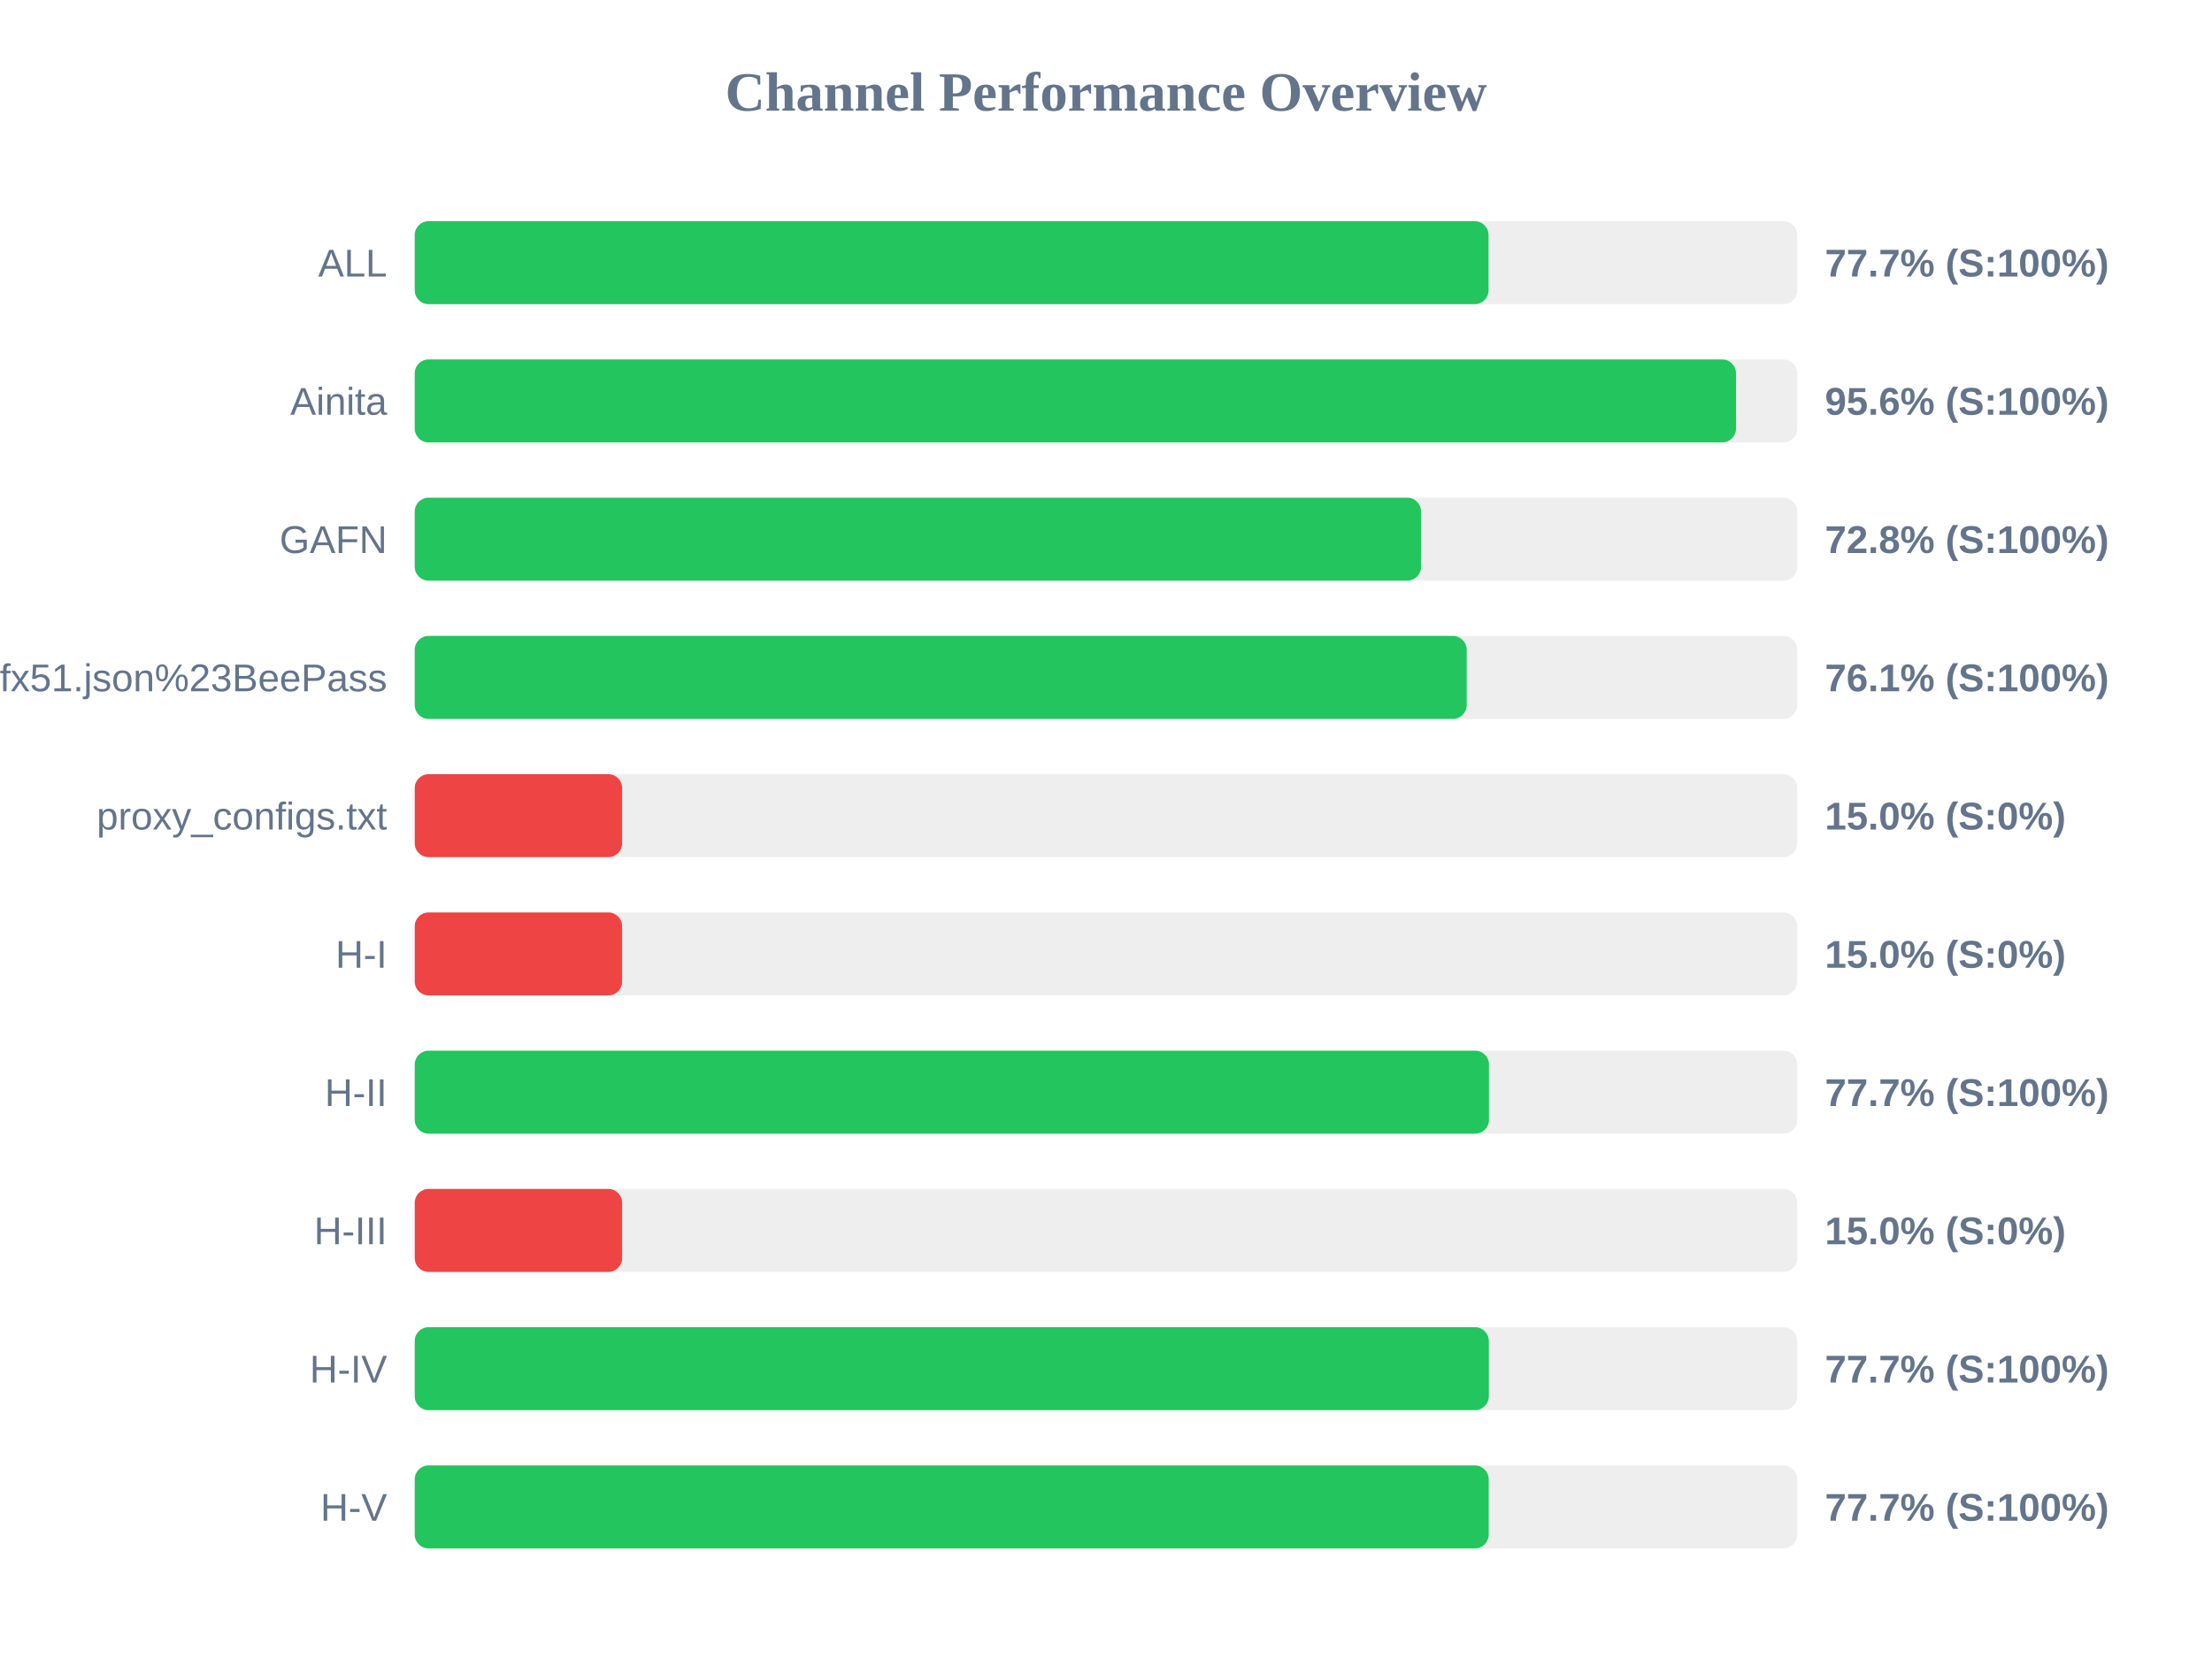
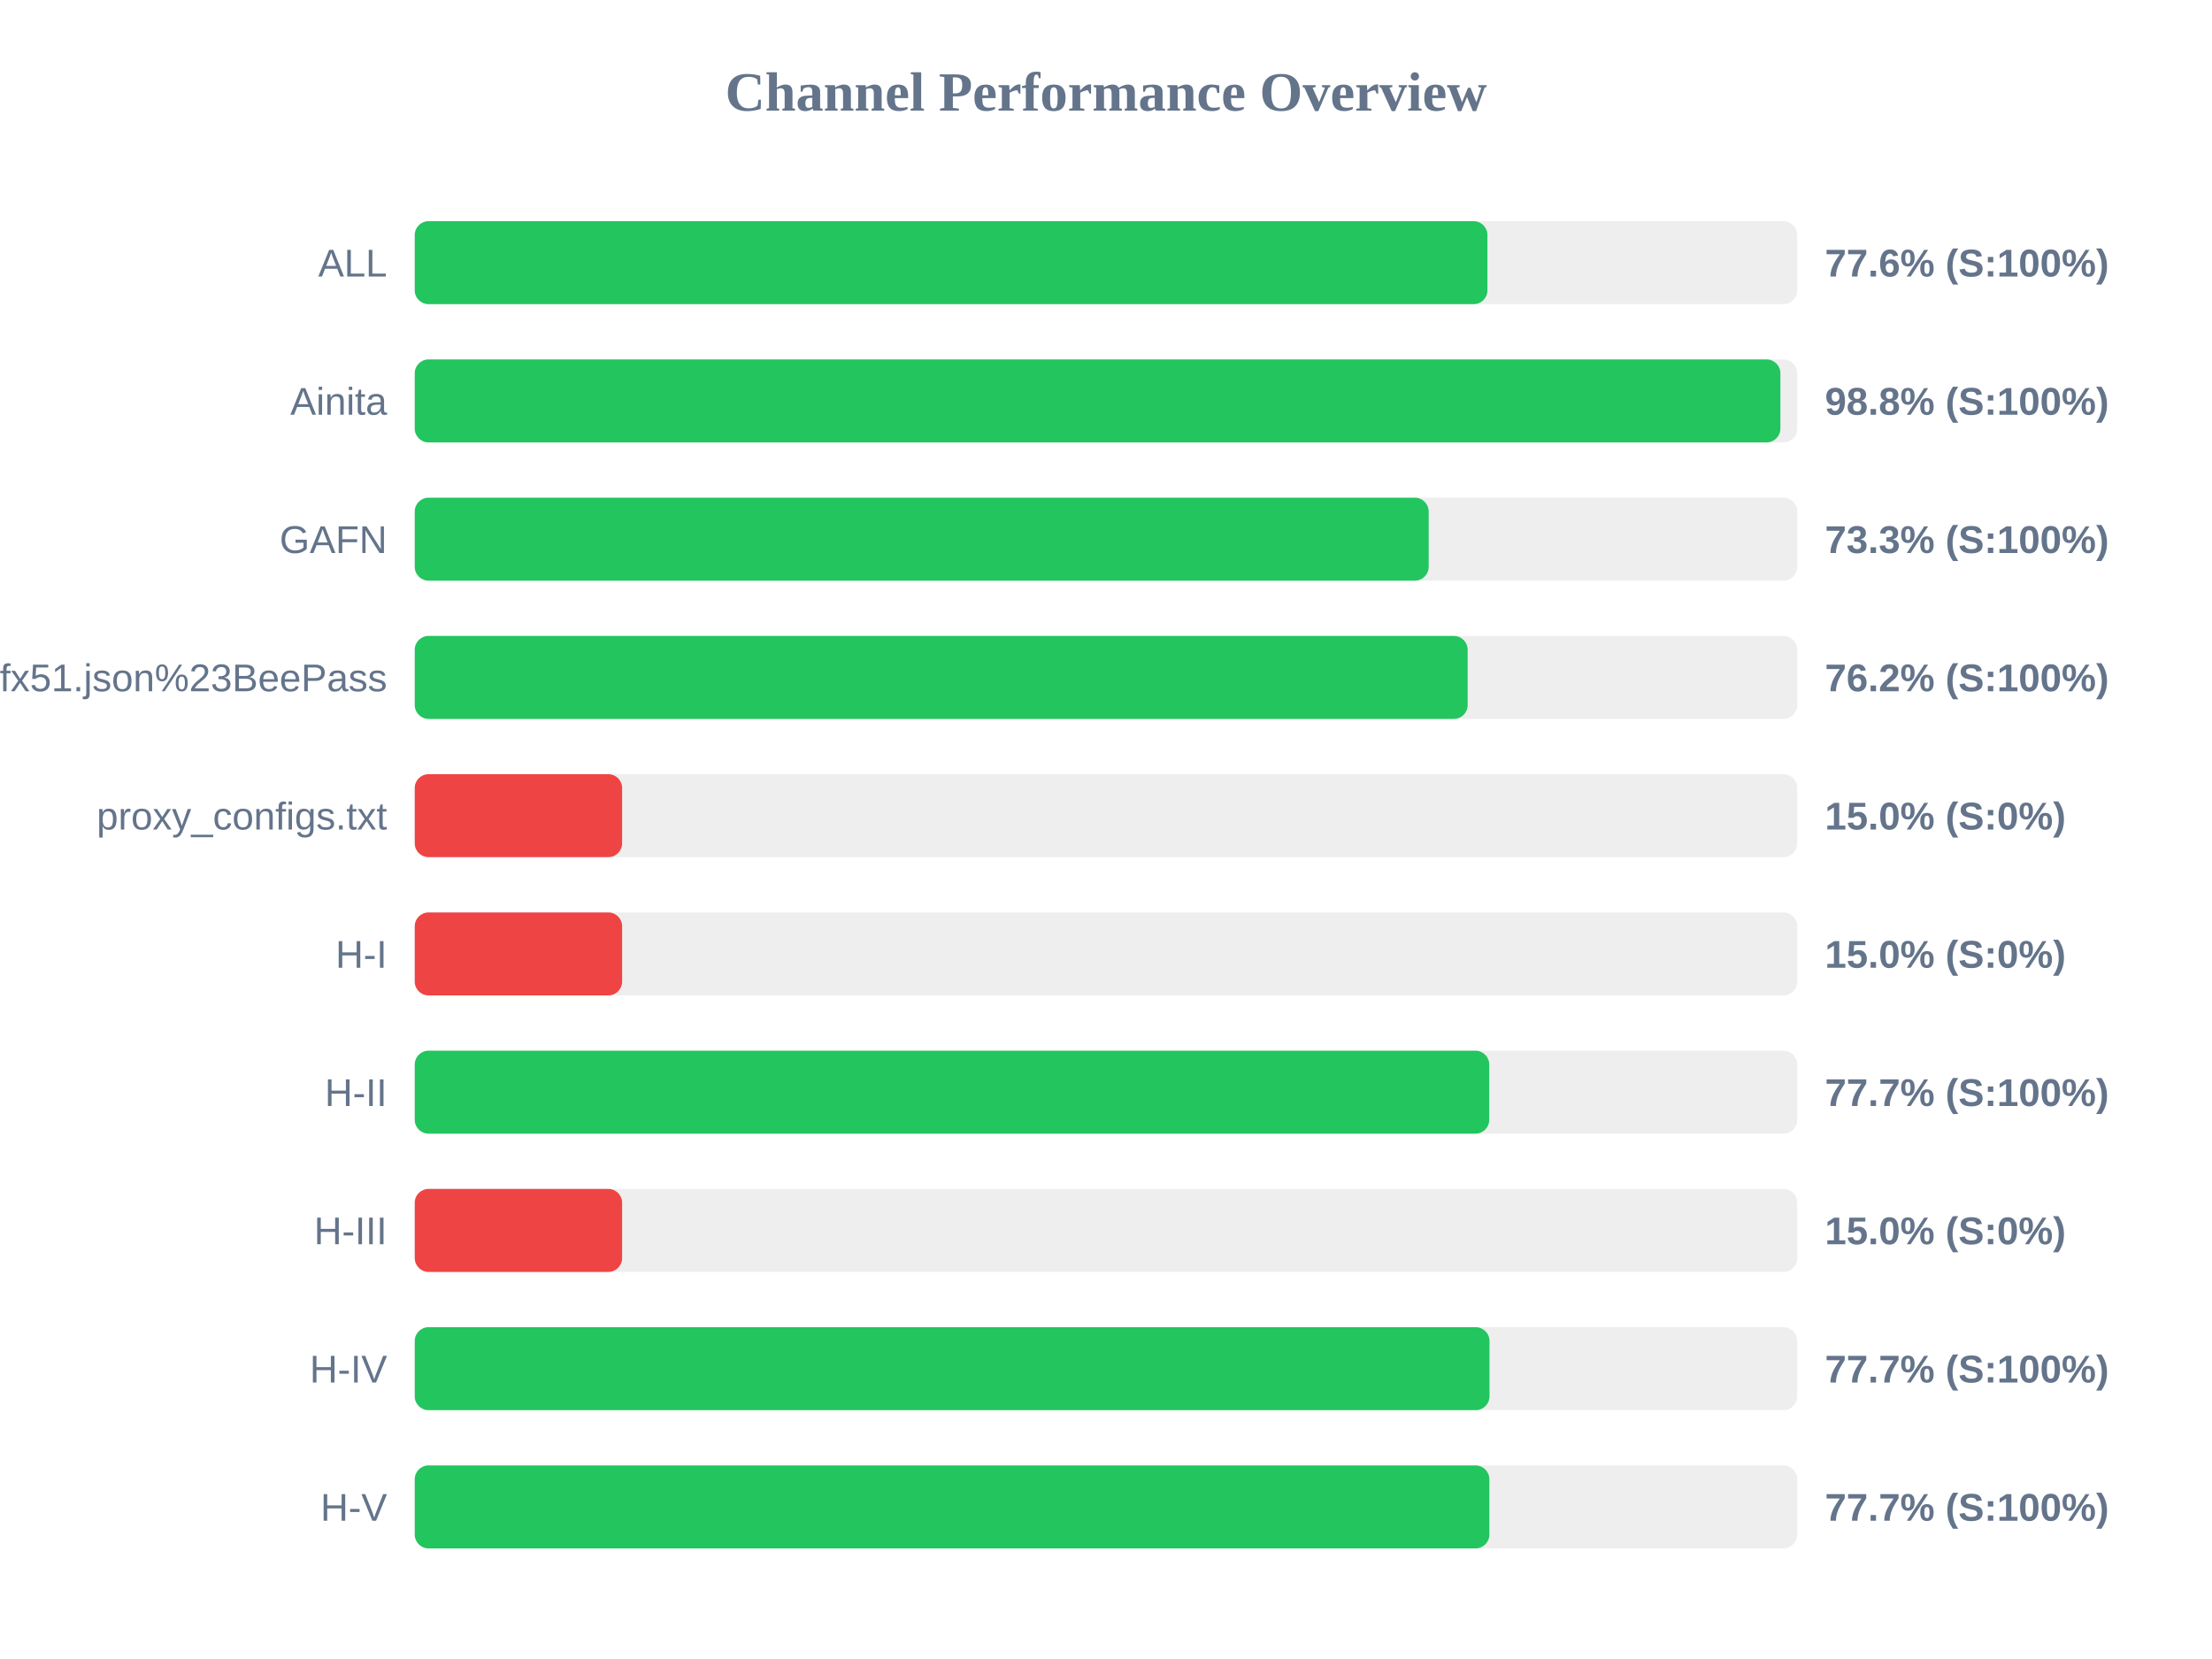
<svg xmlns="http://www.w3.org/2000/svg" width="800" height="600" version="1.1">
  <style>
        .row { font: 14px Arial; fill: #64748b; }
        .score { font: bold 14px Arial; fill: #64748b; }
    </style>
  <text x="400" y="40" text-anchor="middle" font-size="20px" font-weight="bold" fill="#64748b">Channel Performance Overview</text>
  <rect x="150" y="80" width="500" height="30" fill="#eee" rx="5" />
-   <rect x="150" y="80" width="388.35" height="30" fill="#22c55e" rx="5" />
+   <rect x="150" y="80" width="387.95" height="30" fill="#22c55e" rx="5" />
  <text x="140" y="100" text-anchor="end" class="row">ALL</text>
-   <text x="660" y="100" text-anchor="start" class="score">77.7% (S:100%)</text>
+   <text x="660" y="100" text-anchor="start" class="score">77.6% (S:100%)</text>
  <rect x="150" y="130" width="500" height="30" fill="#eee" rx="5" />
-   <rect x="150" y="130" width="477.85" height="30" fill="#22c55e" rx="5" />
+   <rect x="150" y="130" width="493.9" height="30" fill="#22c55e" rx="5" />
  <text x="140" y="150" text-anchor="end" class="row">Ainita</text>
-   <text x="660" y="150" text-anchor="start" class="score">95.6% (S:100%)</text>
+   <text x="660" y="150" text-anchor="start" class="score">98.8% (S:100%)</text>
  <rect x="150" y="180" width="500" height="30" fill="#eee" rx="5" />
-   <rect x="150" y="180" width="363.95" height="30" fill="#22c55e" rx="5" />
+   <rect x="150" y="180" width="366.7" height="30" fill="#22c55e" rx="5" />
  <text x="140" y="200" text-anchor="end" class="row">GAFN</text>
-   <text x="660" y="200" text-anchor="start" class="score">72.8% (S:100%)</text>
+   <text x="660" y="200" text-anchor="start" class="score">73.3% (S:100%)</text>
  <rect x="150" y="230" width="500" height="30" fill="#eee" rx="5" />
-   <rect x="150" y="230" width="380.45" height="30" fill="#22c55e" rx="5" />
+   <rect x="150" y="230" width="380.8" height="30" fill="#22c55e" rx="5" />
  <text x="140" y="250" text-anchor="end" class="row">sub?s=ssconf%3A%2F%2Fs3.amazonaws.com%2Fbeedynconprd%2Fzf38bv6oxi1nv3wfkpmxyfl8yj5fargza3foantoalu16vznl0ckxx7bgf1ufx51.json%23BeePass</text>
-   <text x="660" y="250" text-anchor="start" class="score">76.1% (S:100%)</text>
+   <text x="660" y="250" text-anchor="start" class="score">76.2% (S:100%)</text>
  <rect x="150" y="280" width="500" height="30" fill="#eee" rx="5" />
  <rect x="150" y="280" width="75.0" height="30" fill="#ef4444" rx="5" />
  <text x="140" y="300" text-anchor="end" class="row">proxy_configs.txt</text>
  <text x="660" y="300" text-anchor="start" class="score">15.0% (S:0%)</text>
  <rect x="150" y="330" width="500" height="30" fill="#eee" rx="5" />
  <rect x="150" y="330" width="75.0" height="30" fill="#ef4444" rx="5" />
  <text x="140" y="350" text-anchor="end" class="row">H-I</text>
  <text x="660" y="350" text-anchor="start" class="score">15.0% (S:0%)</text>
  <rect x="150" y="380" width="500" height="30" fill="#eee" rx="5" />
-   <rect x="150" y="380" width="388.5" height="30" fill="#22c55e" rx="5" />
+   <rect x="150" y="380" width="388.6" height="30" fill="#22c55e" rx="5" />
  <text x="140" y="400" text-anchor="end" class="row">H-II</text>
  <text x="660" y="400" text-anchor="start" class="score">77.7% (S:100%)</text>
  <rect x="150" y="430" width="500" height="30" fill="#eee" rx="5" />
  <rect x="150" y="430" width="75.0" height="30" fill="#ef4444" rx="5" />
  <text x="140" y="450" text-anchor="end" class="row">H-III</text>
  <text x="660" y="450" text-anchor="start" class="score">15.0% (S:0%)</text>
  <rect x="150" y="480" width="500" height="30" fill="#eee" rx="5" />
-   <rect x="150" y="480" width="388.45" height="30" fill="#22c55e" rx="5" />
+   <rect x="150" y="480" width="388.7" height="30" fill="#22c55e" rx="5" />
  <text x="140" y="500" text-anchor="end" class="row">H-IV</text>
  <text x="660" y="500" text-anchor="start" class="score">77.7% (S:100%)</text>
  <rect x="150" y="530" width="500" height="30" fill="#eee" rx="5" />
-   <rect x="150" y="530" width="388.4" height="30" fill="#22c55e" rx="5" />
+   <rect x="150" y="530" width="388.65" height="30" fill="#22c55e" rx="5" />
  <text x="140" y="550" text-anchor="end" class="row">H-V</text>
  <text x="660" y="550" text-anchor="start" class="score">77.7% (S:100%)</text>
</svg>
